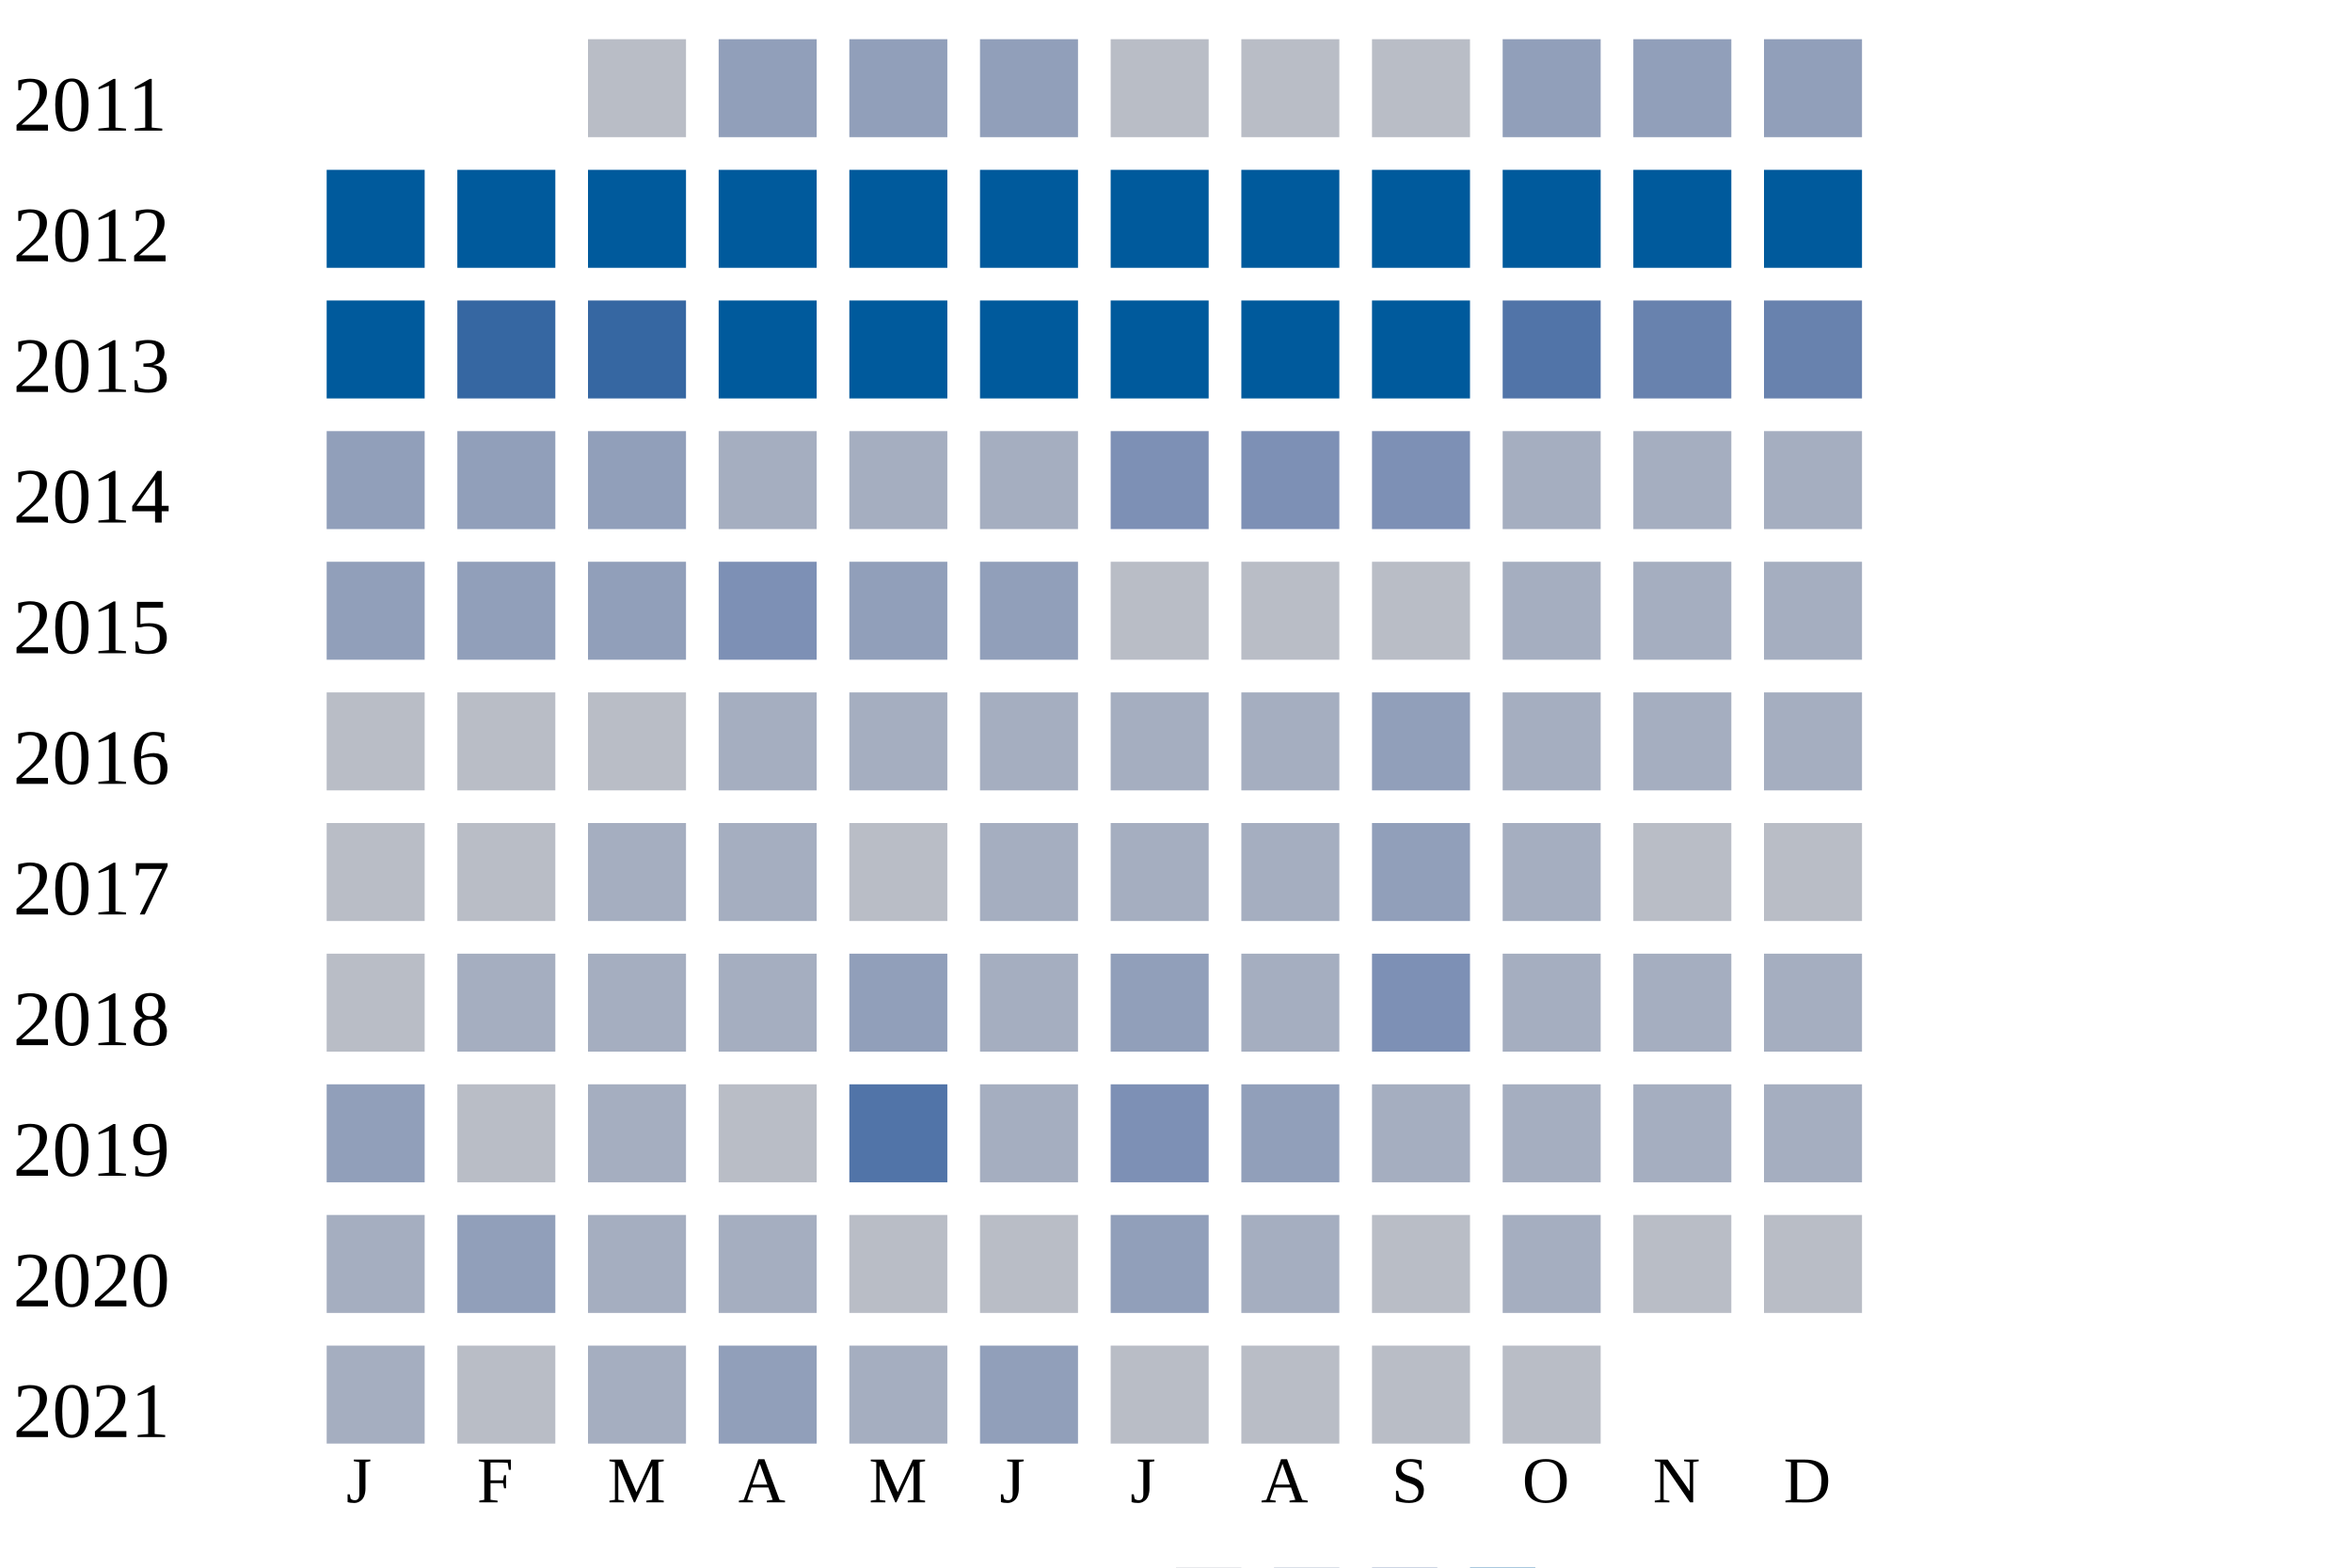
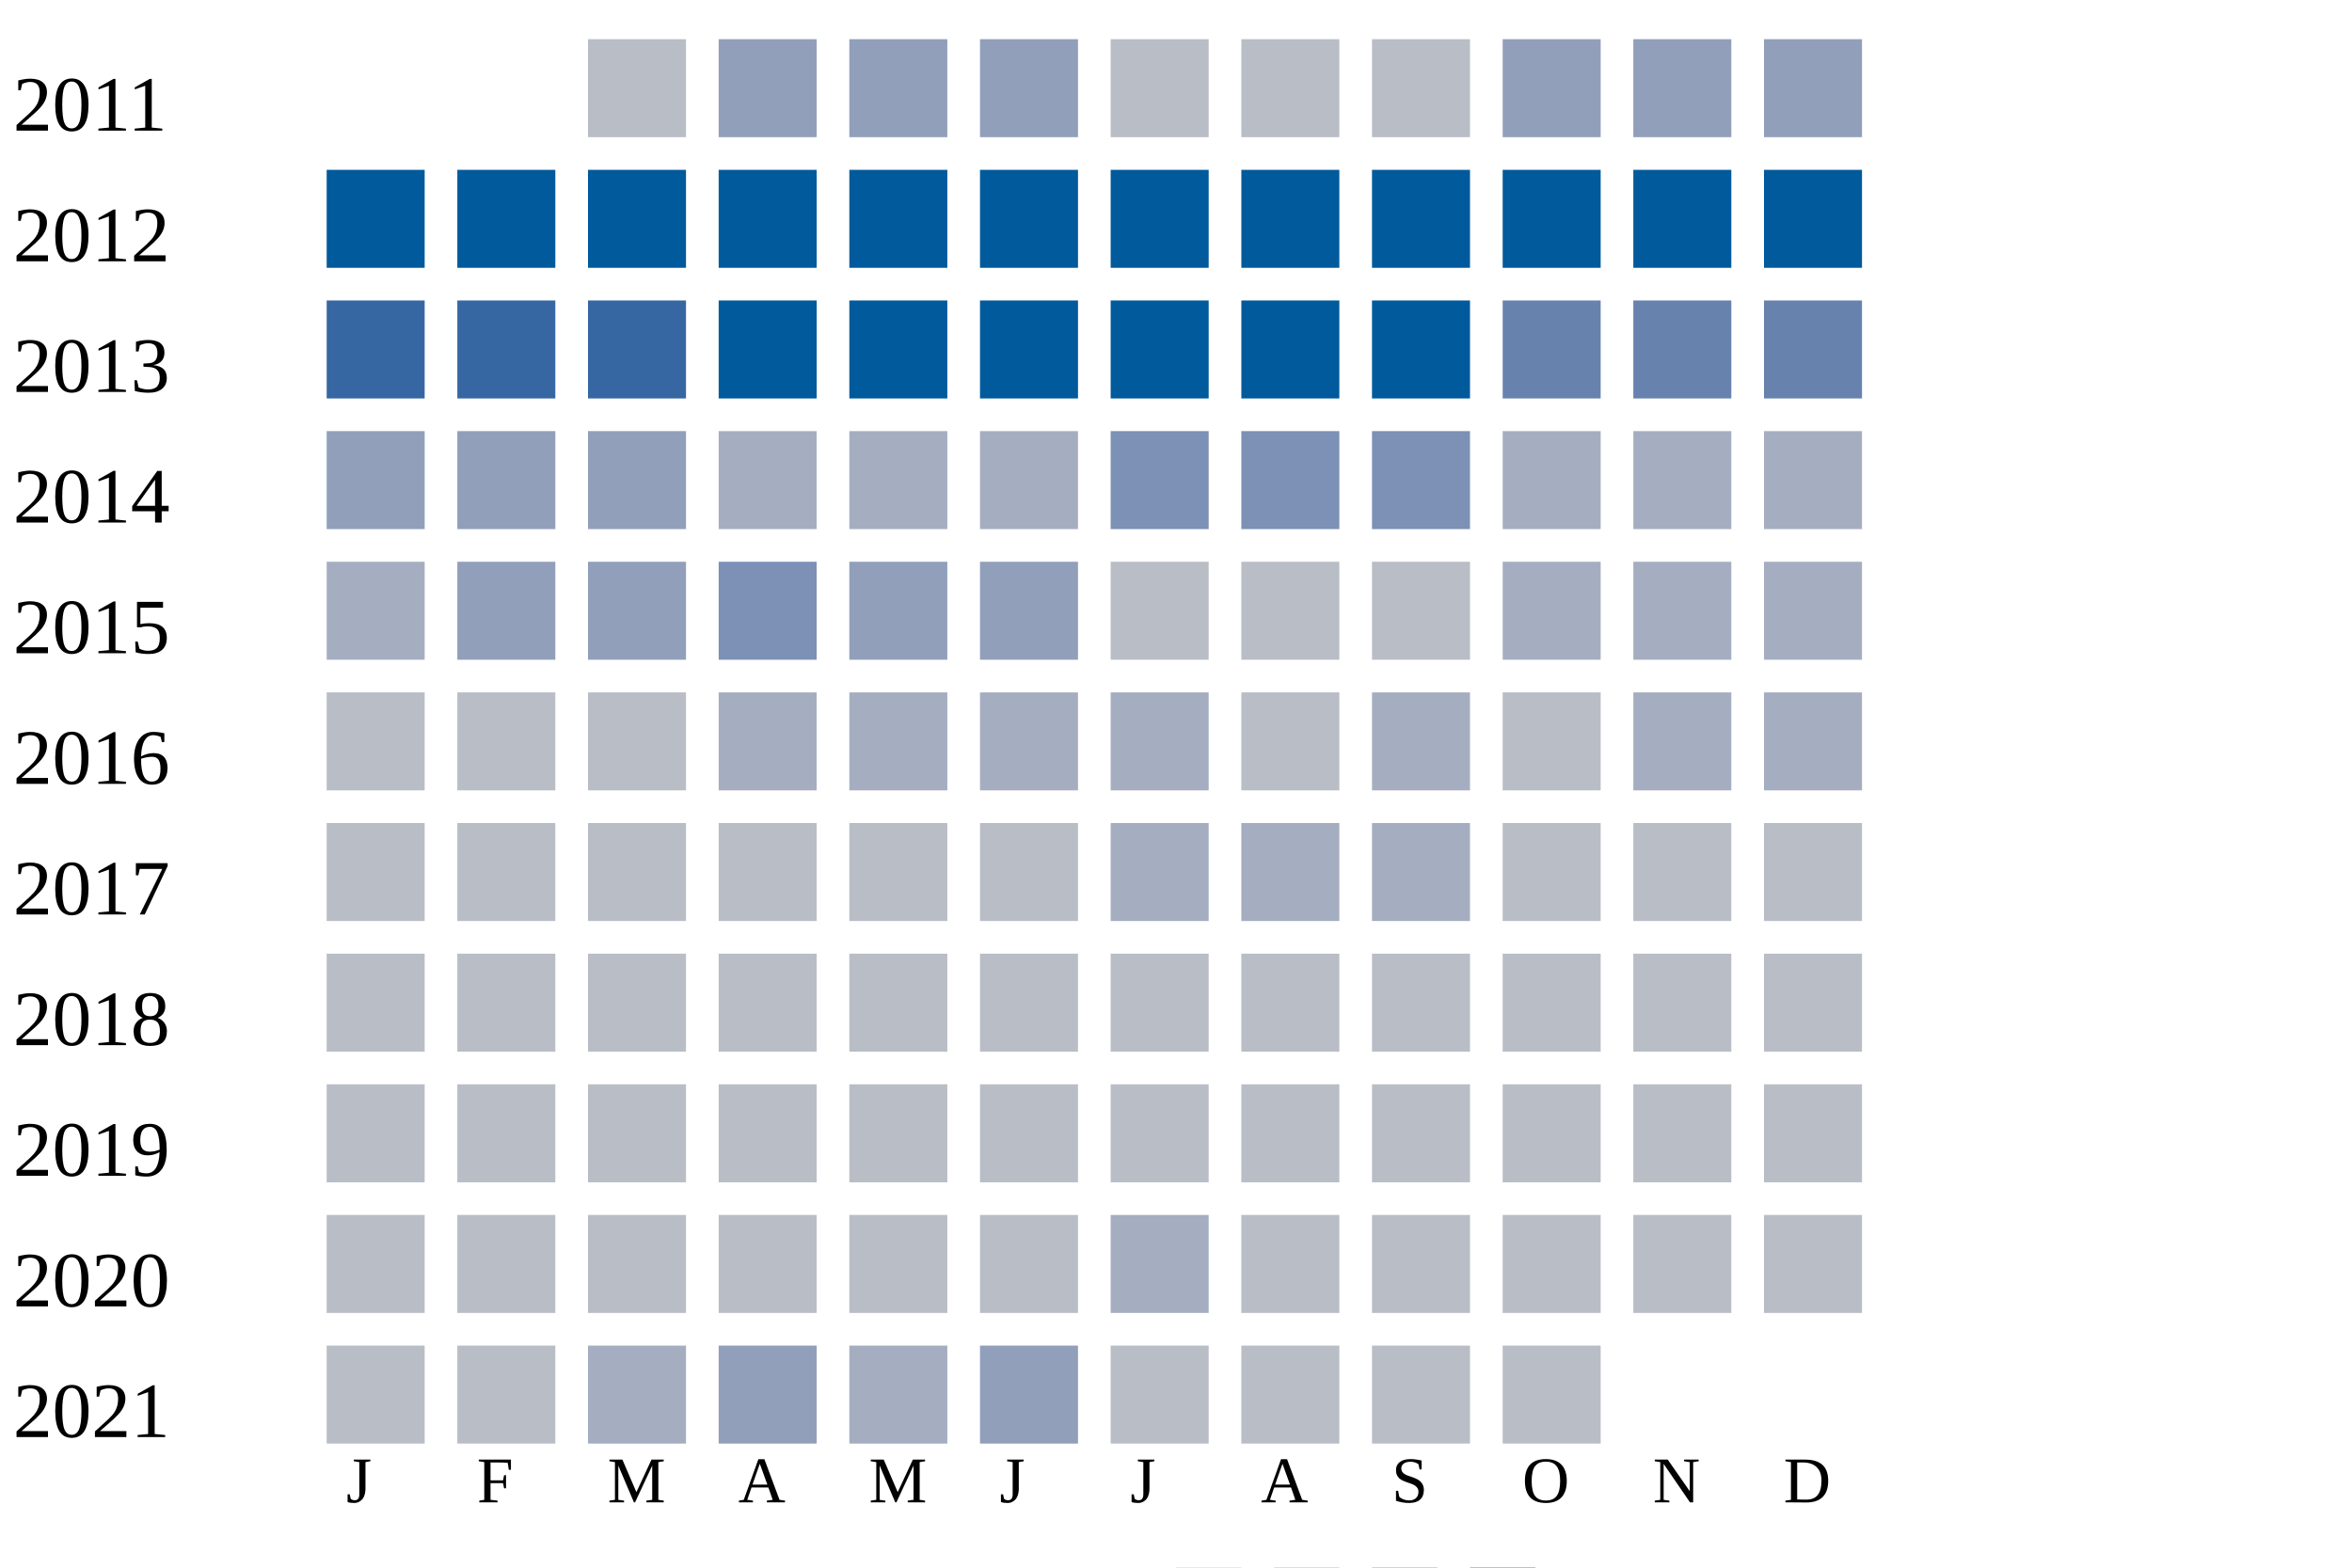
<svg xmlns="http://www.w3.org/2000/svg" width="360" height="240">
  <g transform="translate(0 0)">
    <text x="2" y="20">2011</text>
    <rect x="90" y="6" width="15" height="15" fill="#b9bdc6" />
    <rect x="110" y="6" width="15" height="15" fill="#919fba" />
    <rect x="130" y="6" width="15" height="15" fill="#919fba" />
    <rect x="150" y="6" width="15" height="15" fill="#919fba" />
    <rect x="170" y="6" width="15" height="15" fill="#b9bdc6" />
    <rect x="190" y="6" width="15" height="15" fill="#b9bdc6" />
    <rect x="210" y="6" width="15" height="15" fill="#b9bdc6" />
    <rect x="230" y="6" width="15" height="15" fill="#919fba" />
    <rect x="250" y="6" width="15" height="15" fill="#919fba" />
    <rect x="270" y="6" width="15" height="15" fill="#919fba" />
  </g>
  <g transform="translate(0 20)">
    <text x="2" y="20">2012</text>
    <rect x="50" y="6" width="15" height="15" fill="#005a9c" />
    <rect x="70" y="6" width="15" height="15" fill="#005a9c" />
    <rect x="90" y="6" width="15" height="15" fill="#005a9c" />
    <rect x="110" y="6" width="15" height="15" fill="#005a9c" />
    <rect x="130" y="6" width="15" height="15" fill="#005a9c" />
    <rect x="150" y="6" width="15" height="15" fill="#005a9c" />
    <rect x="170" y="6" width="15" height="15" fill="#005a9c" />
    <rect x="190" y="6" width="15" height="15" fill="#005a9c" />
    <rect x="210" y="6" width="15" height="15" fill="#005a9c" />
    <rect x="230" y="6" width="15" height="15" fill="#005a9c" />
    <rect x="250" y="6" width="15" height="15" fill="#005a9c" />
    <rect x="270" y="6" width="15" height="15" fill="#005a9c" />
  </g>
  <g transform="translate(0 40)">
    <text x="2" y="20">2013</text>
-     <rect x="50" y="6" width="15" height="15" fill="#005a9c" />
+     <rect x="50" y="6" width="15" height="15" fill="#3667a2" />
    <rect x="70" y="6" width="15" height="15" fill="#3667a2" />
    <rect x="90" y="6" width="15" height="15" fill="#3667a2" />
    <rect x="110" y="6" width="15" height="15" fill="#005a9c" />
    <rect x="130" y="6" width="15" height="15" fill="#005a9c" />
    <rect x="150" y="6" width="15" height="15" fill="#005a9c" />
    <rect x="170" y="6" width="15" height="15" fill="#005a9c" />
    <rect x="190" y="6" width="15" height="15" fill="#005a9c" />
    <rect x="210" y="6" width="15" height="15" fill="#005a9c" />
-     <rect x="230" y="6" width="15" height="15" fill="#5174a8" />
+     <rect x="230" y="6" width="15" height="15" fill="#6882ae" />
    <rect x="250" y="6" width="15" height="15" fill="#6882ae" />
    <rect x="270" y="6" width="15" height="15" fill="#6882ae" />
  </g>
  <g transform="translate(0 60)">
    <text x="2" y="20">2014</text>
    <rect x="50" y="6" width="15" height="15" fill="#919fba" />
    <rect x="70" y="6" width="15" height="15" fill="#919fba" />
    <rect x="90" y="6" width="15" height="15" fill="#919fba" />
    <rect x="110" y="6" width="15" height="15" fill="#a5aec0" />
    <rect x="130" y="6" width="15" height="15" fill="#a5aec0" />
    <rect x="150" y="6" width="15" height="15" fill="#a5aec0" />
    <rect x="170" y="6" width="15" height="15" fill="#7d90b5" />
    <rect x="190" y="6" width="15" height="15" fill="#7d90b5" />
    <rect x="210" y="6" width="15" height="15" fill="#7d90b5" />
    <rect x="230" y="6" width="15" height="15" fill="#a5aec0" />
    <rect x="250" y="6" width="15" height="15" fill="#a5aec0" />
    <rect x="270" y="6" width="15" height="15" fill="#a5aec0" />
  </g>
  <g transform="translate(0 80)">
    <text x="2" y="20">2015</text>
-     <rect x="50" y="6" width="15" height="15" fill="#919fba" />
+     <rect x="50" y="6" width="15" height="15" fill="#a5aec0" />
    <rect x="70" y="6" width="15" height="15" fill="#919fba" />
    <rect x="90" y="6" width="15" height="15" fill="#919fba" />
    <rect x="110" y="6" width="15" height="15" fill="#7d90b5" />
    <rect x="130" y="6" width="15" height="15" fill="#919fba" />
    <rect x="150" y="6" width="15" height="15" fill="#919fba" />
    <rect x="170" y="6" width="15" height="15" fill="#b9bdc6" />
    <rect x="190" y="6" width="15" height="15" fill="#b9bdc6" />
    <rect x="210" y="6" width="15" height="15" fill="#b9bdc6" />
    <rect x="230" y="6" width="15" height="15" fill="#a5aec0" />
    <rect x="250" y="6" width="15" height="15" fill="#a5aec0" />
    <rect x="270" y="6" width="15" height="15" fill="#a5aec0" />
  </g>
  <g transform="translate(0 100)">
    <text x="2" y="20">2016</text>
    <rect x="50" y="6" width="15" height="15" fill="#b9bdc6" />
    <rect x="70" y="6" width="15" height="15" fill="#b9bdc6" />
    <rect x="90" y="6" width="15" height="15" fill="#b9bdc6" />
    <rect x="110" y="6" width="15" height="15" fill="#a5aec0" />
    <rect x="130" y="6" width="15" height="15" fill="#a5aec0" />
    <rect x="150" y="6" width="15" height="15" fill="#a5aec0" />
    <rect x="170" y="6" width="15" height="15" fill="#a5aec0" />
-     <rect x="190" y="6" width="15" height="15" fill="#a5aec0" />
-     <rect x="210" y="6" width="15" height="15" fill="#919fba" />
-     <rect x="230" y="6" width="15" height="15" fill="#a5aec0" />
+     <rect x="190" y="6" width="15" height="15" fill="#b9bdc6" />
+     <rect x="210" y="6" width="15" height="15" fill="#a5aec0" />
+     <rect x="230" y="6" width="15" height="15" fill="#b9bdc6" />
    <rect x="250" y="6" width="15" height="15" fill="#a5aec0" />
    <rect x="270" y="6" width="15" height="15" fill="#a5aec0" />
  </g>
  <g transform="translate(0 120)">
    <text x="2" y="20">2017</text>
    <rect x="50" y="6" width="15" height="15" fill="#b9bdc6" />
    <rect x="70" y="6" width="15" height="15" fill="#b9bdc6" />
-     <rect x="90" y="6" width="15" height="15" fill="#a5aec0" />
-     <rect x="110" y="6" width="15" height="15" fill="#a5aec0" />
+     <rect x="90" y="6" width="15" height="15" fill="#b9bdc6" />
+     <rect x="110" y="6" width="15" height="15" fill="#b9bdc6" />
    <rect x="130" y="6" width="15" height="15" fill="#b9bdc6" />
-     <rect x="150" y="6" width="15" height="15" fill="#a5aec0" />
+     <rect x="150" y="6" width="15" height="15" fill="#b9bdc6" />
    <rect x="170" y="6" width="15" height="15" fill="#a5aec0" />
    <rect x="190" y="6" width="15" height="15" fill="#a5aec0" />
-     <rect x="210" y="6" width="15" height="15" fill="#919fba" />
-     <rect x="230" y="6" width="15" height="15" fill="#a5aec0" />
+     <rect x="210" y="6" width="15" height="15" fill="#a5aec0" />
+     <rect x="230" y="6" width="15" height="15" fill="#b9bdc6" />
    <rect x="250" y="6" width="15" height="15" fill="#b9bdc6" />
    <rect x="270" y="6" width="15" height="15" fill="#b9bdc6" />
  </g>
  <g transform="translate(0 140)">
    <text x="2" y="20">2018</text>
    <rect x="50" y="6" width="15" height="15" fill="#b9bdc6" />
-     <rect x="70" y="6" width="15" height="15" fill="#a5aec0" />
-     <rect x="90" y="6" width="15" height="15" fill="#a5aec0" />
-     <rect x="110" y="6" width="15" height="15" fill="#a5aec0" />
-     <rect x="130" y="6" width="15" height="15" fill="#919fba" />
-     <rect x="150" y="6" width="15" height="15" fill="#a5aec0" />
-     <rect x="170" y="6" width="15" height="15" fill="#919fba" />
-     <rect x="190" y="6" width="15" height="15" fill="#a5aec0" />
-     <rect x="210" y="6" width="15" height="15" fill="#7d90b5" />
-     <rect x="230" y="6" width="15" height="15" fill="#a5aec0" />
-     <rect x="250" y="6" width="15" height="15" fill="#a5aec0" />
-     <rect x="270" y="6" width="15" height="15" fill="#a5aec0" />
+     <rect x="70" y="6" width="15" height="15" fill="#b9bdc6" />
+     <rect x="90" y="6" width="15" height="15" fill="#b9bdc6" />
+     <rect x="110" y="6" width="15" height="15" fill="#b9bdc6" />
+     <rect x="130" y="6" width="15" height="15" fill="#b9bdc6" />
+     <rect x="150" y="6" width="15" height="15" fill="#b9bdc6" />
+     <rect x="170" y="6" width="15" height="15" fill="#b9bdc6" />
+     <rect x="190" y="6" width="15" height="15" fill="#b9bdc6" />
+     <rect x="210" y="6" width="15" height="15" fill="#b9bdc6" />
+     <rect x="230" y="6" width="15" height="15" fill="#b9bdc6" />
+     <rect x="250" y="6" width="15" height="15" fill="#b9bdc6" />
+     <rect x="270" y="6" width="15" height="15" fill="#b9bdc6" />
  </g>
  <g transform="translate(0 160)">
    <text x="2" y="20">2019</text>
-     <rect x="50" y="6" width="15" height="15" fill="#919fba" />
+     <rect x="50" y="6" width="15" height="15" fill="#b9bdc6" />
    <rect x="70" y="6" width="15" height="15" fill="#b9bdc6" />
-     <rect x="90" y="6" width="15" height="15" fill="#a5aec0" />
+     <rect x="90" y="6" width="15" height="15" fill="#b9bdc6" />
    <rect x="110" y="6" width="15" height="15" fill="#b9bdc6" />
-     <rect x="130" y="6" width="15" height="15" fill="#5174a8" />
-     <rect x="150" y="6" width="15" height="15" fill="#a5aec0" />
-     <rect x="170" y="6" width="15" height="15" fill="#7d90b5" />
-     <rect x="190" y="6" width="15" height="15" fill="#919fba" />
-     <rect x="210" y="6" width="15" height="15" fill="#a5aec0" />
-     <rect x="230" y="6" width="15" height="15" fill="#a5aec0" />
-     <rect x="250" y="6" width="15" height="15" fill="#a5aec0" />
-     <rect x="270" y="6" width="15" height="15" fill="#a5aec0" />
+     <rect x="130" y="6" width="15" height="15" fill="#b9bdc6" />
+     <rect x="150" y="6" width="15" height="15" fill="#b9bdc6" />
+     <rect x="170" y="6" width="15" height="15" fill="#b9bdc6" />
+     <rect x="190" y="6" width="15" height="15" fill="#b9bdc6" />
+     <rect x="210" y="6" width="15" height="15" fill="#b9bdc6" />
+     <rect x="230" y="6" width="15" height="15" fill="#b9bdc6" />
+     <rect x="250" y="6" width="15" height="15" fill="#b9bdc6" />
+     <rect x="270" y="6" width="15" height="15" fill="#b9bdc6" />
  </g>
  <g transform="translate(0 180)">
    <text x="2" y="20">2020</text>
-     <rect x="50" y="6" width="15" height="15" fill="#a5aec0" />
-     <rect x="70" y="6" width="15" height="15" fill="#919fba" />
-     <rect x="90" y="6" width="15" height="15" fill="#a5aec0" />
-     <rect x="110" y="6" width="15" height="15" fill="#a5aec0" />
+     <rect x="50" y="6" width="15" height="15" fill="#b9bdc6" />
+     <rect x="70" y="6" width="15" height="15" fill="#b9bdc6" />
+     <rect x="90" y="6" width="15" height="15" fill="#b9bdc6" />
+     <rect x="110" y="6" width="15" height="15" fill="#b9bdc6" />
    <rect x="130" y="6" width="15" height="15" fill="#b9bdc6" />
    <rect x="150" y="6" width="15" height="15" fill="#b9bdc6" />
-     <rect x="170" y="6" width="15" height="15" fill="#919fba" />
-     <rect x="190" y="6" width="15" height="15" fill="#a5aec0" />
+     <rect x="170" y="6" width="15" height="15" fill="#a5aec0" />
+     <rect x="190" y="6" width="15" height="15" fill="#b9bdc6" />
    <rect x="210" y="6" width="15" height="15" fill="#b9bdc6" />
-     <rect x="230" y="6" width="15" height="15" fill="#a5aec0" />
+     <rect x="230" y="6" width="15" height="15" fill="#b9bdc6" />
    <rect x="250" y="6" width="15" height="15" fill="#b9bdc6" />
    <rect x="270" y="6" width="15" height="15" fill="#b9bdc6" />
  </g>
  <g transform="translate(0 200)">
    <text x="2" y="20">2021</text>
-     <rect x="50" y="6" width="15" height="15" fill="#a5aec0" />
+     <rect x="50" y="6" width="15" height="15" fill="#b9bdc6" />
    <rect x="70" y="6" width="15" height="15" fill="#b9bdc6" />
    <rect x="90" y="6" width="15" height="15" fill="#a5aec0" />
    <rect x="110" y="6" width="15" height="15" fill="#919fba" />
    <rect x="130" y="6" width="15" height="15" fill="#a5aec0" />
    <rect x="150" y="6" width="15" height="15" fill="#919fba" />
    <rect x="170" y="6" width="15" height="15" fill="#b9bdc6" />
    <rect x="190" y="6" width="15" height="15" fill="#b9bdc6" />
    <rect x="210" y="6" width="15" height="15" fill="#b9bdc6" />
    <rect x="230" y="6" width="15" height="15" fill="#b9bdc6" />
  </g>
  <text style="font-size: 10px; text-align: center" x="53" y="230">J</text>
  <text style="font-size: 10px; text-align: center" x="73" y="230">F</text>
  <text style="font-size: 10px; text-align: center" x="93" y="230">M</text>
  <text style="font-size: 10px; text-align: center" x="113" y="230">A</text>
  <text style="font-size: 10px; text-align: center" x="133" y="230">M</text>
  <text style="font-size: 10px; text-align: center" x="153" y="230">J</text>
  <text style="font-size: 10px; text-align: center" x="173" y="230">J</text>
  <text style="font-size: 10px; text-align: center" x="193" y="230">A</text>
  <text style="font-size: 10px; text-align: center" x="213" y="230">S</text>
  <text style="font-size: 10px; text-align: center" x="233" y="230">O</text>
  <text style="font-size: 10px; text-align: center" x="253" y="230">N</text>
  <text style="font-size: 10px; text-align: center" x="273" y="230">D</text>
  <text style="font-size: 10px;" x="155" y="249">Less</text>
  <rect fill="#b9bdc6" width="10" height="10" x="180" y="240" />
  <rect fill="#919fba" width="10" height="10" x="195" y="240" />
  <rect fill="#6882ae" width="10" height="10" x="210" y="240" />
  <rect fill="#005a9c" width="10" height="10" x="225" y="240" />
  <text x="240" y="249" style="font-size: 10px;">More</text>
</svg>
